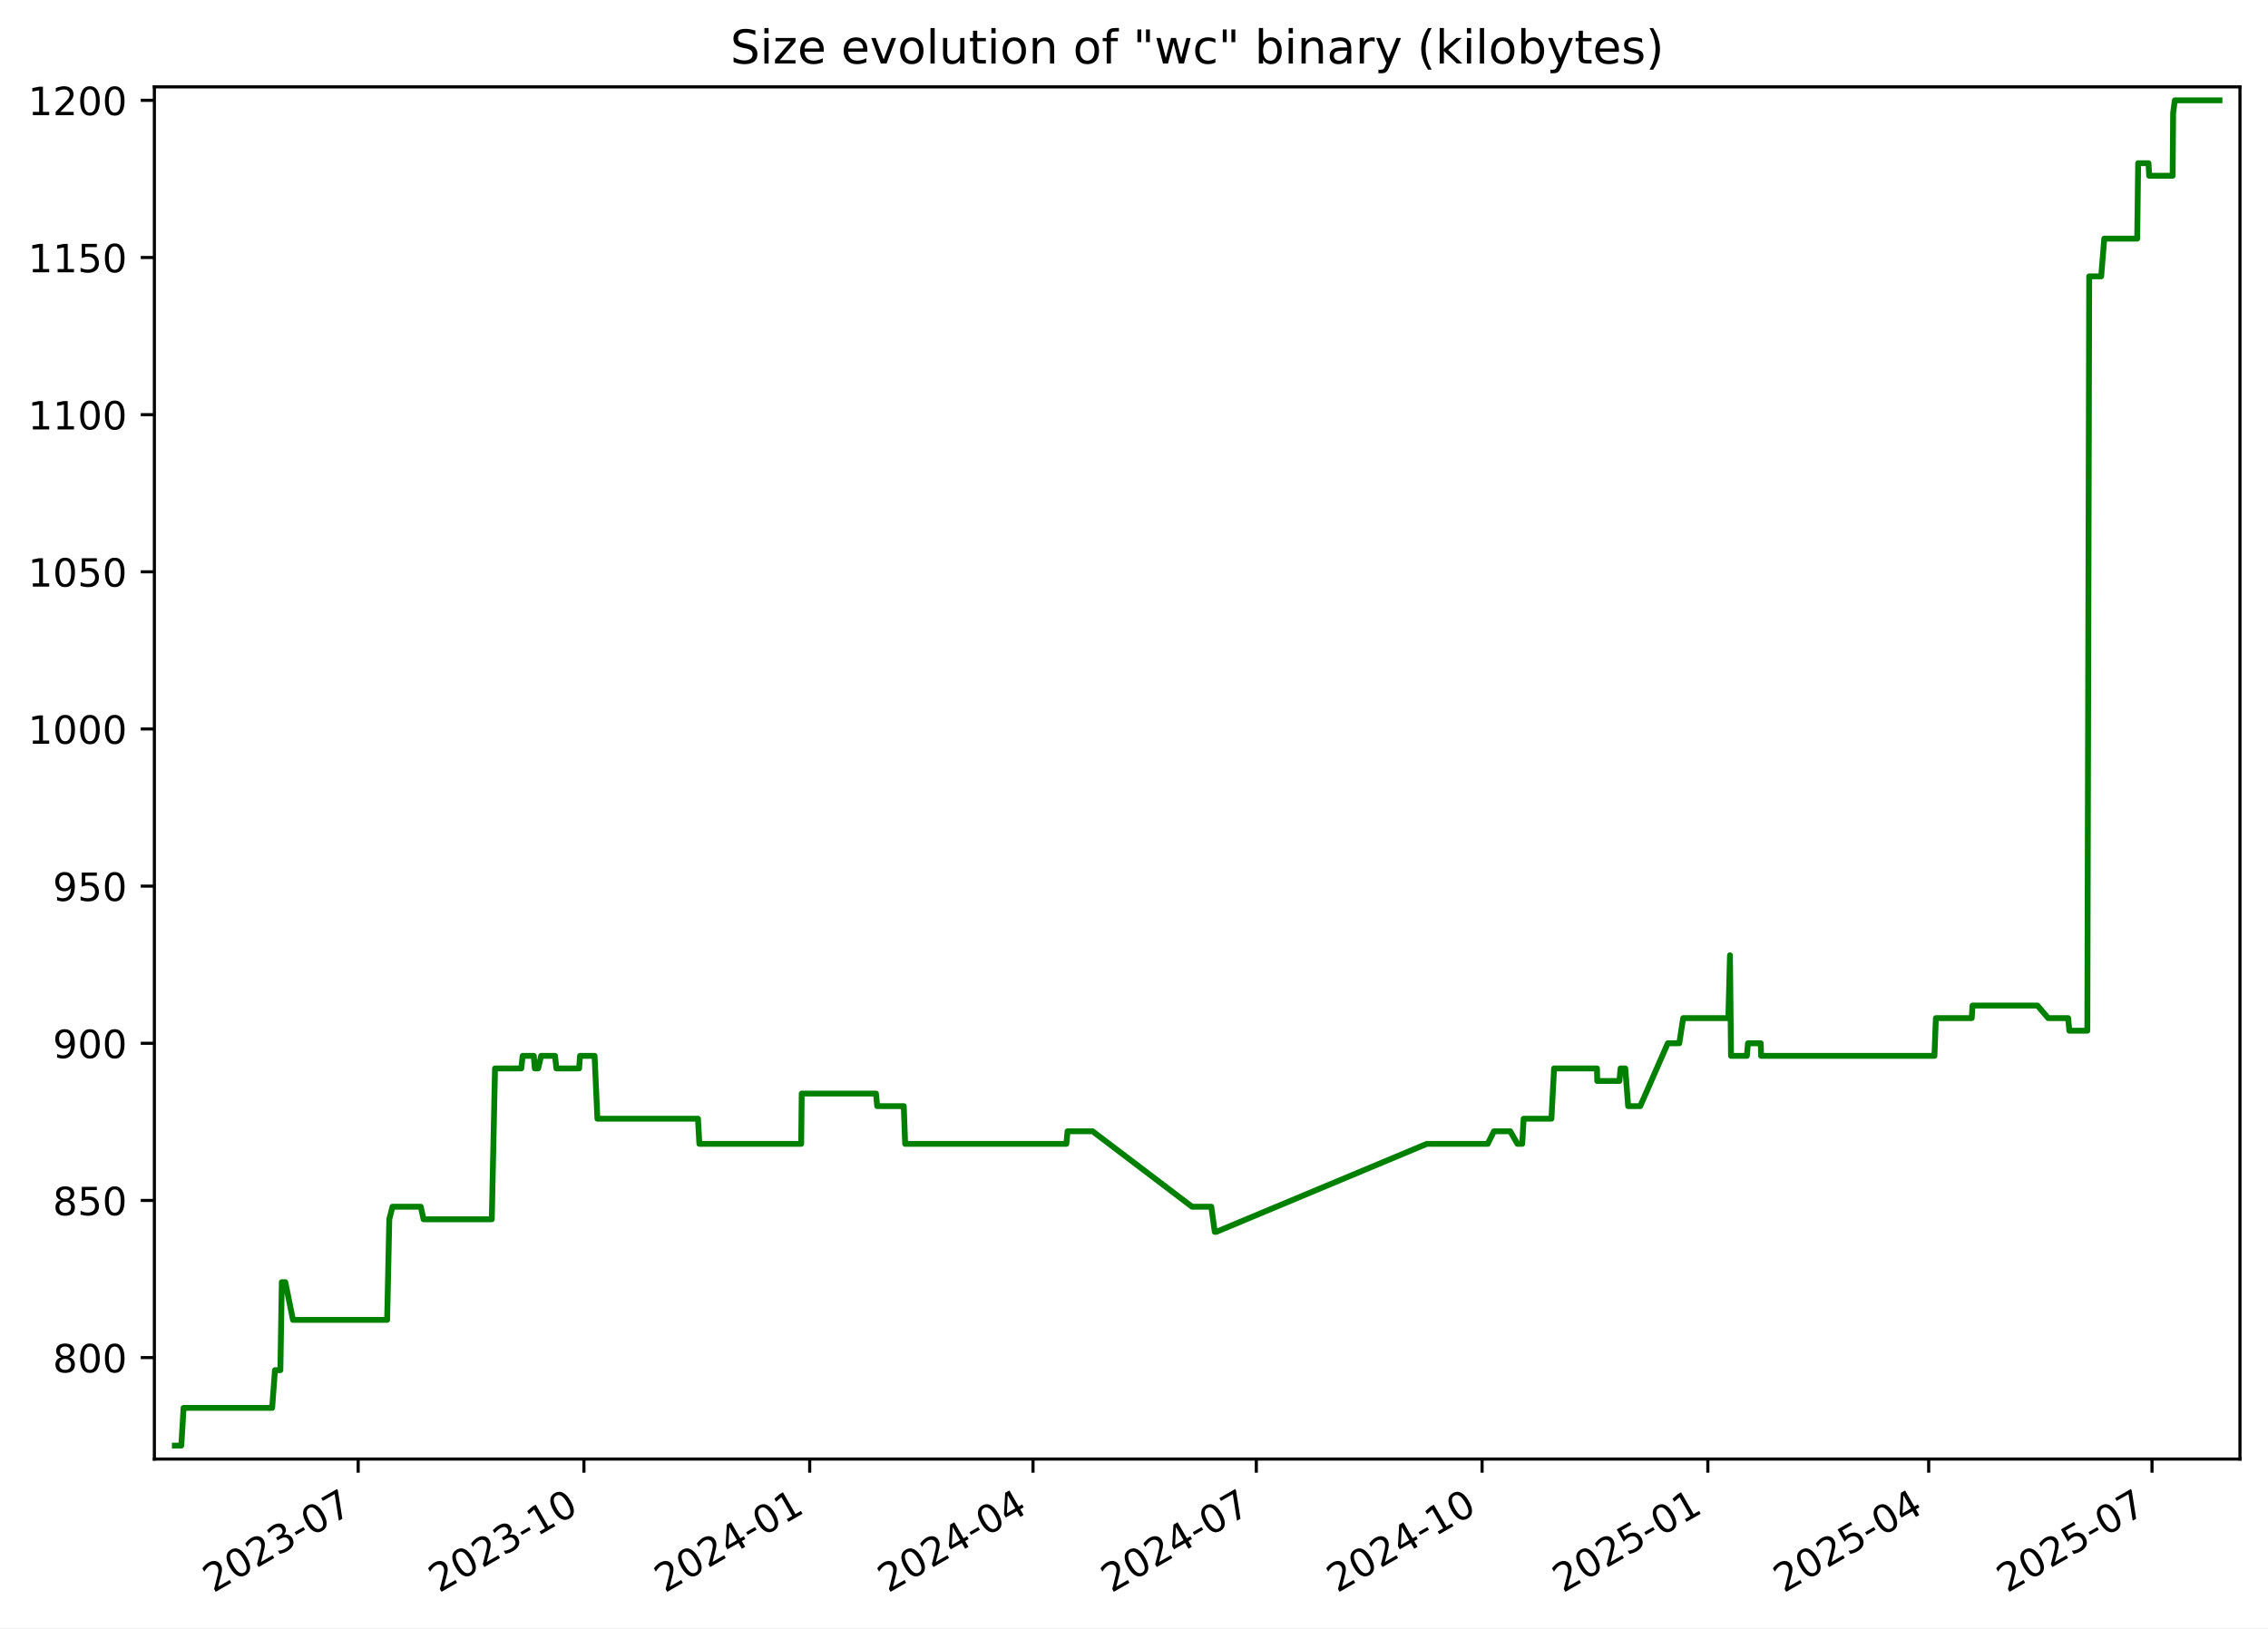
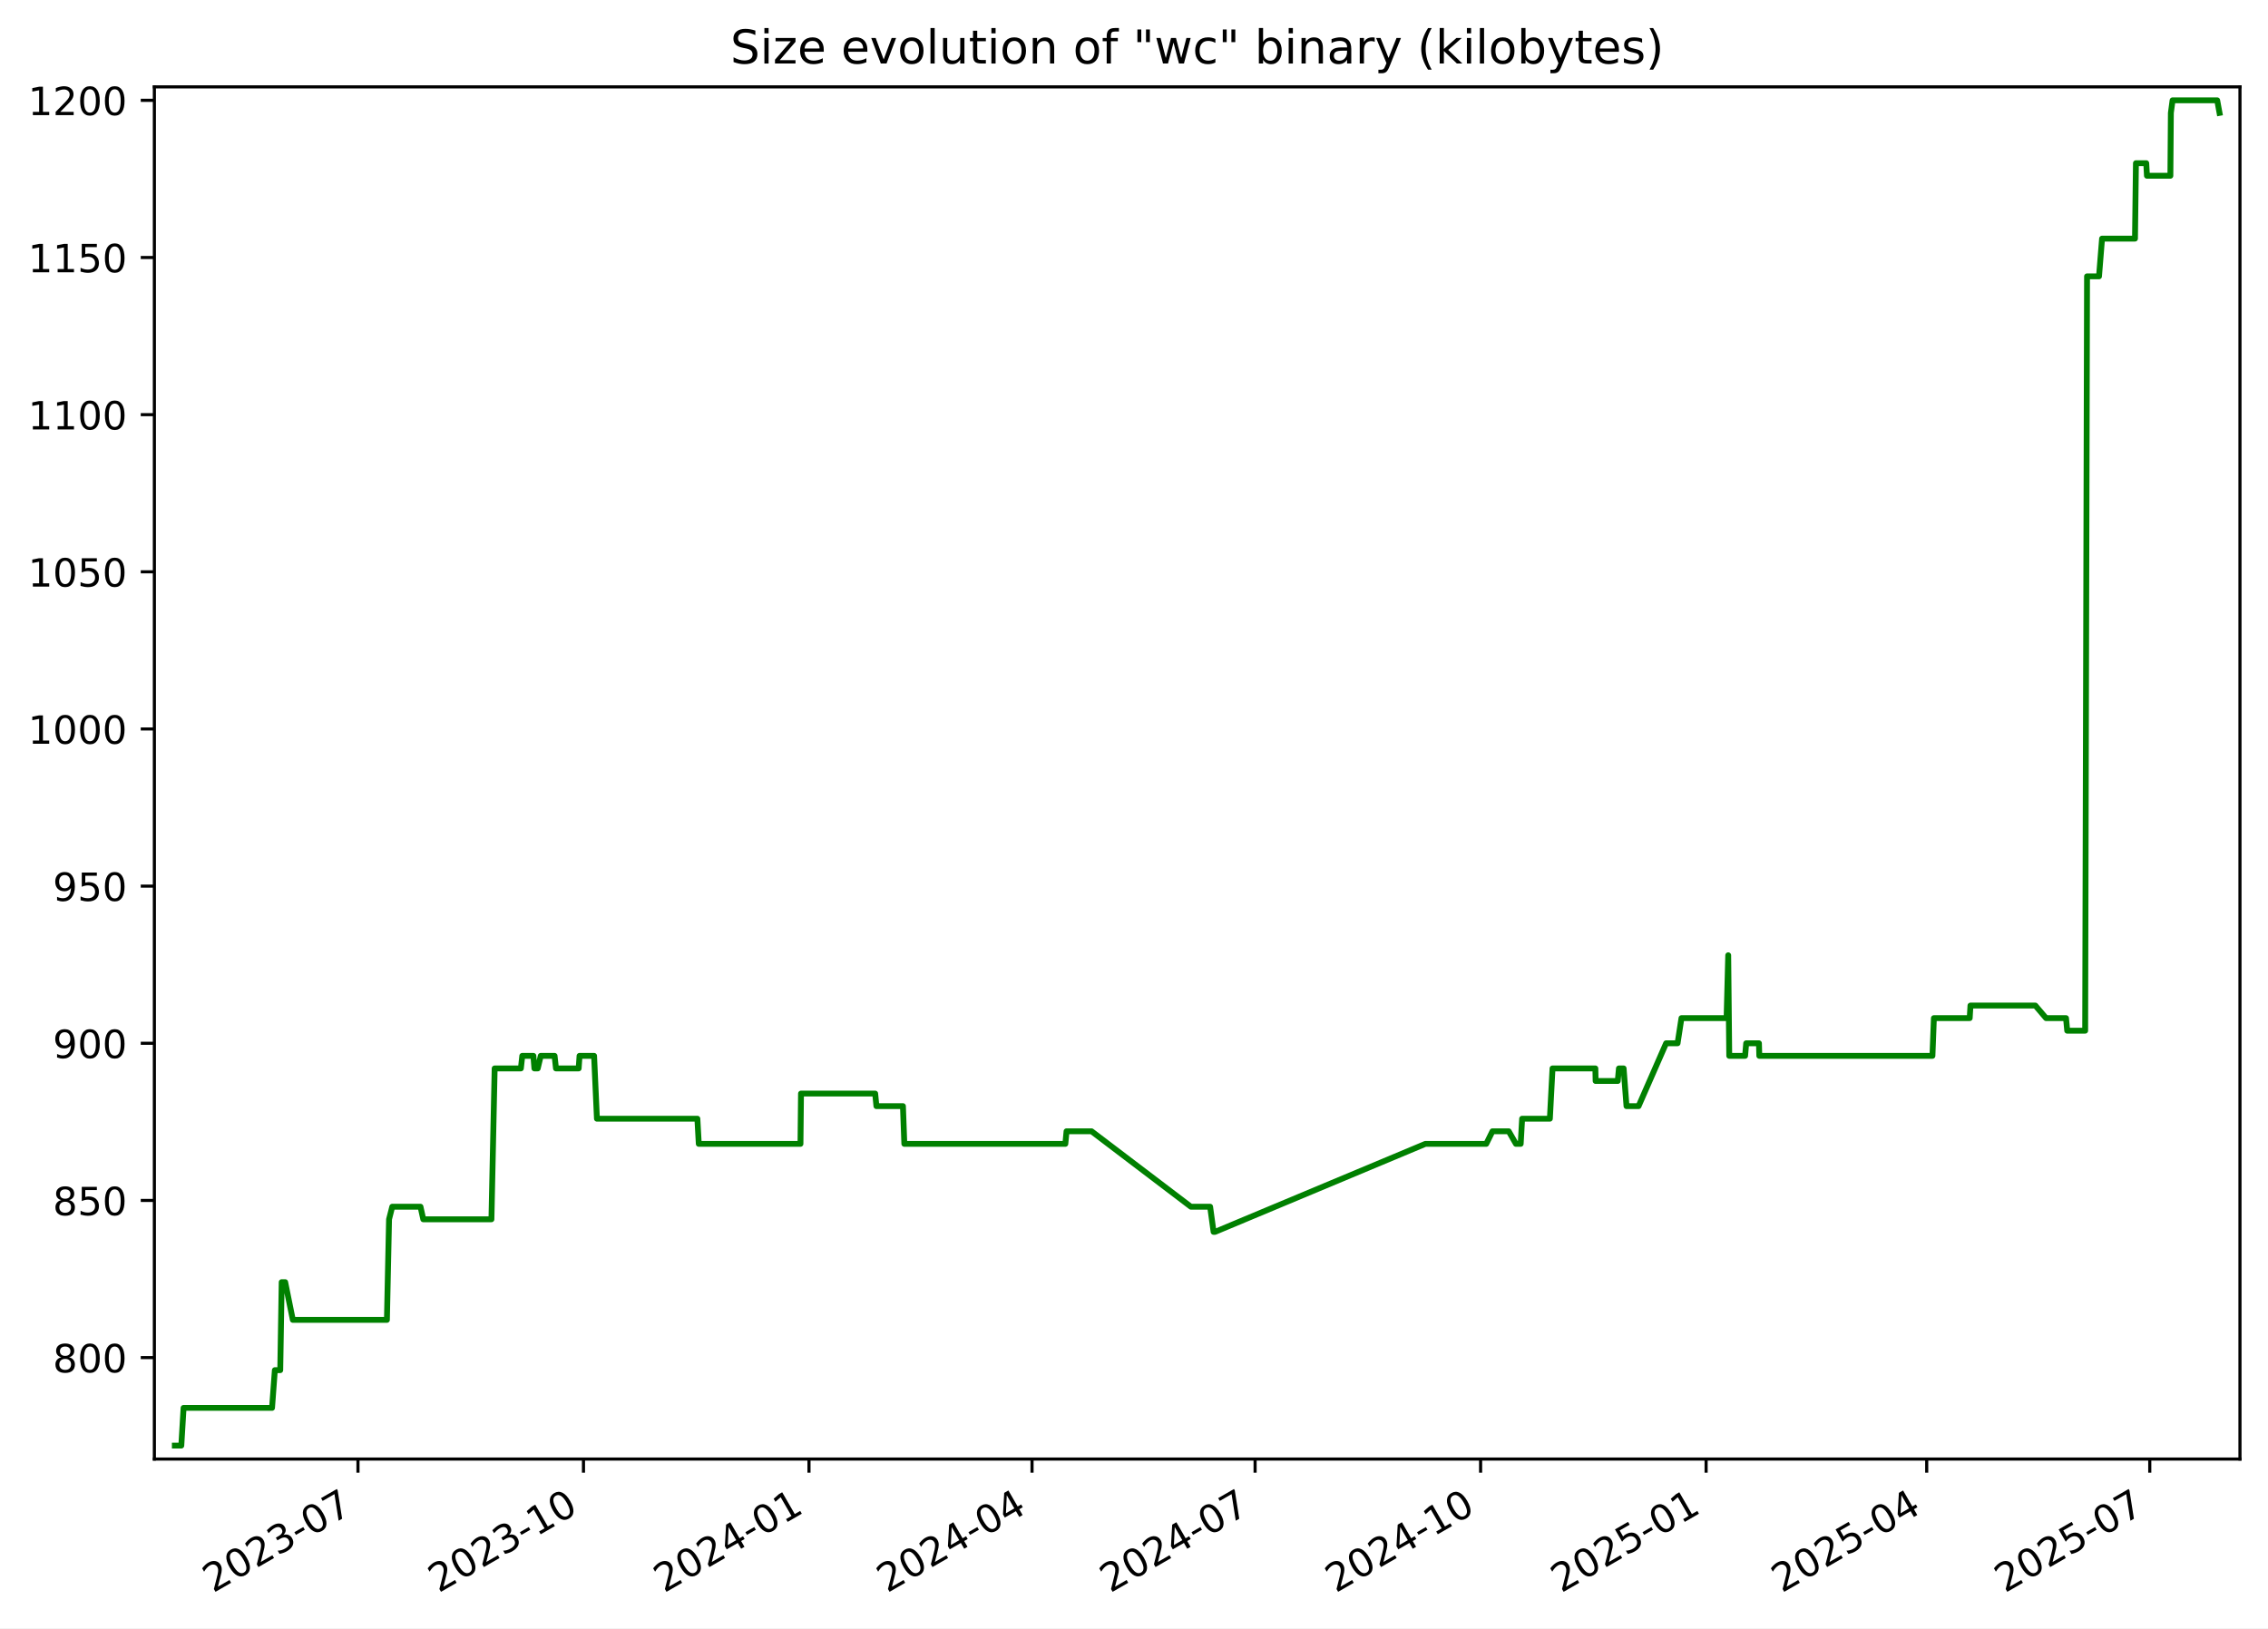
<svg xmlns="http://www.w3.org/2000/svg" xmlns:xlink="http://www.w3.org/1999/xlink" width="582.53pt" height="418.303pt" viewBox="0 0 582.53 418.303" version="1.1">
  <defs>
    <style type="text/css">*{stroke-linejoin: round; stroke-linecap: butt}</style>
  </defs>
  <g id="figure_1">
    <g id="patch_1">
      <path d="M -0 418.303  L 582.53 418.303  L 582.53 0  L -0 0  z " style="fill: #ffffff" />
    </g>
    <g id="axes_1">
      <g id="patch_2">
        <path d="M 39.65 374.83  L 575.33 374.83  L 575.33 22.318  L 39.65 22.318  z " style="fill: #ffffff" />
      </g>
      <g id="matplotlib.axis_1">
        <g id="xtick_1">
          <g id="line2d_1">
            <defs>
-               <path id="me96d9ec5ff" d="M 0 0  L 0 3.5  " style="stroke: #000000; stroke-width: 0.8" />
+               <path id="m21cc2e3084" d="M 0 0  L 0 3.5  " style="stroke: #000000; stroke-width: 0.8" />
            </defs>
            <g>
-               <use xlink:href="#me96d9ec5ff" x="91.997" y="374.83" style="stroke: #000000; stroke-width: 0.8" />
+               <use xlink:href="#m21cc2e3084" x="91.944" y="374.83" style="stroke: #000000; stroke-width: 0.8" />
            </g>
          </g>
          <g id="text_1">
-             <g transform="translate(54.77231 409.302) rotate(-30) scale(0.1 -0.1)">
+             <g transform="translate(54.71899 409.302) rotate(-30) scale(0.1 -0.1)">
              <defs>
                <path id="DejaVuSans-32" d="M 1228 531  L 3431 531  L 3431 0  L 469 0  L 469 531  Q 828 903 1448 1529  Q 2069 2156 2228 2338  Q 2531 2678 2651 2914  Q 2772 3150 2772 3378  Q 2772 3750 2511 3984  Q 2250 4219 1831 4219  Q 1534 4219 1204 4116  Q 875 4013 500 3803  L 500 4441  Q 881 4594 1212 4672  Q 1544 4750 1819 4750  Q 2544 4750 2975 4387  Q 3406 4025 3406 3419  Q 3406 3131 3298 2873  Q 3191 2616 2906 2266  Q 2828 2175 2409 1742  Q 1991 1309 1228 531  z " transform="scale(0.015625)" />
                <path id="DejaVuSans-30" d="M 2034 4250  Q 1547 4250 1301 3770  Q 1056 3291 1056 2328  Q 1056 1369 1301 889  Q 1547 409 2034 409  Q 2525 409 2770 889  Q 3016 1369 3016 2328  Q 3016 3291 2770 3770  Q 2525 4250 2034 4250  z M 2034 4750  Q 2819 4750 3233 4129  Q 3647 3509 3647 2328  Q 3647 1150 3233 529  Q 2819 -91 2034 -91  Q 1250 -91 836 529  Q 422 1150 422 2328  Q 422 3509 836 4129  Q 1250 4750 2034 4750  z " transform="scale(0.015625)" />
                <path id="DejaVuSans-33" d="M 2597 2516  Q 3050 2419 3304 2112  Q 3559 1806 3559 1356  Q 3559 666 3084 287  Q 2609 -91 1734 -91  Q 1441 -91 1130 -33  Q 819 25 488 141  L 488 750  Q 750 597 1062 519  Q 1375 441 1716 441  Q 2309 441 2620 675  Q 2931 909 2931 1356  Q 2931 1769 2642 2001  Q 2353 2234 1838 2234  L 1294 2234  L 1294 2753  L 1863 2753  Q 2328 2753 2575 2939  Q 2822 3125 2822 3475  Q 2822 3834 2567 4026  Q 2313 4219 1838 4219  Q 1578 4219 1281 4162  Q 984 4106 628 3988  L 628 4550  Q 988 4650 1302 4700  Q 1616 4750 1894 4750  Q 2613 4750 3031 4423  Q 3450 4097 3450 3541  Q 3450 3153 3228 2886  Q 3006 2619 2597 2516  z " transform="scale(0.015625)" />
                <path id="DejaVuSans-2d" d="M 313 2009  L 1997 2009  L 1997 1497  L 313 1497  L 313 2009  z " transform="scale(0.015625)" />
                <path id="DejaVuSans-37" d="M 525 4666  L 3525 4666  L 3525 4397  L 1831 0  L 1172 0  L 2766 4134  L 525 4134  L 525 4666  z " transform="scale(0.015625)" />
              </defs>
              <use xlink:href="#DejaVuSans-32" />
              <use xlink:href="#DejaVuSans-30" x="63.623" />
              <use xlink:href="#DejaVuSans-32" x="127.246" />
              <use xlink:href="#DejaVuSans-33" x="190.869" />
              <use xlink:href="#DejaVuSans-2d" x="254.492" />
              <use xlink:href="#DejaVuSans-30" x="290.576" />
              <use xlink:href="#DejaVuSans-37" x="354.199" />
            </g>
          </g>
        </g>
        <g id="xtick_2">
          <g id="line2d_2">
            <g>
-               <use xlink:href="#me96d9ec5ff" x="149.983" y="374.83" style="stroke: #000000; stroke-width: 0.8" />
+               <use xlink:href="#m21cc2e3084" x="149.865" y="374.83" style="stroke: #000000; stroke-width: 0.8" />
            </g>
          </g>
          <g id="text_2">
-             <g transform="translate(112.7587 409.302) rotate(-30) scale(0.1 -0.1)">
+             <g transform="translate(112.6397 409.302) rotate(-30) scale(0.1 -0.1)">
              <defs>
                <path id="DejaVuSans-31" d="M 794 531  L 1825 531  L 1825 4091  L 703 3866  L 703 4441  L 1819 4666  L 2450 4666  L 2450 531  L 3481 531  L 3481 0  L 794 0  L 794 531  z " transform="scale(0.015625)" />
              </defs>
              <use xlink:href="#DejaVuSans-32" />
              <use xlink:href="#DejaVuSans-30" x="63.623" />
              <use xlink:href="#DejaVuSans-32" x="127.246" />
              <use xlink:href="#DejaVuSans-33" x="190.869" />
              <use xlink:href="#DejaVuSans-2d" x="254.492" />
              <use xlink:href="#DejaVuSans-31" x="290.576" />
              <use xlink:href="#DejaVuSans-30" x="354.199" />
            </g>
          </g>
        </g>
        <g id="xtick_3">
          <g id="line2d_3">
            <g>
-               <use xlink:href="#me96d9ec5ff" x="207.97" y="374.83" style="stroke: #000000; stroke-width: 0.8" />
+               <use xlink:href="#m21cc2e3084" x="207.785" y="374.83" style="stroke: #000000; stroke-width: 0.8" />
            </g>
          </g>
          <g id="text_3">
-             <g transform="translate(170.745 409.302) rotate(-30) scale(0.1 -0.1)">
+             <g transform="translate(170.5604 409.302) rotate(-30) scale(0.1 -0.1)">
              <defs>
                <path id="DejaVuSans-34" d="M 2419 4116  L 825 1625  L 2419 1625  L 2419 4116  z M 2253 4666  L 3047 4666  L 3047 1625  L 3713 1625  L 3713 1100  L 3047 1100  L 3047 0  L 2419 0  L 2419 1100  L 313 1100  L 313 1709  L 2253 4666  z " transform="scale(0.015625)" />
              </defs>
              <use xlink:href="#DejaVuSans-32" />
              <use xlink:href="#DejaVuSans-30" x="63.623" />
              <use xlink:href="#DejaVuSans-32" x="127.246" />
              <use xlink:href="#DejaVuSans-34" x="190.869" />
              <use xlink:href="#DejaVuSans-2d" x="254.492" />
              <use xlink:href="#DejaVuSans-30" x="290.576" />
              <use xlink:href="#DejaVuSans-31" x="354.199" />
            </g>
          </g>
        </g>
        <g id="xtick_4">
          <g id="line2d_4">
            <g>
-               <use xlink:href="#me96d9ec5ff" x="265.326" y="374.83" style="stroke: #000000; stroke-width: 0.8" />
+               <use xlink:href="#m21cc2e3084" x="265.076" y="374.83" style="stroke: #000000; stroke-width: 0.8" />
            </g>
          </g>
          <g id="text_4">
-             <g transform="translate(228.1011 409.302) rotate(-30) scale(0.1 -0.1)">
+             <g transform="translate(227.8515 409.302) rotate(-30) scale(0.1 -0.1)">
              <use xlink:href="#DejaVuSans-32" />
              <use xlink:href="#DejaVuSans-30" x="63.623" />
              <use xlink:href="#DejaVuSans-32" x="127.246" />
              <use xlink:href="#DejaVuSans-34" x="190.869" />
              <use xlink:href="#DejaVuSans-2d" x="254.492" />
              <use xlink:href="#DejaVuSans-30" x="290.576" />
              <use xlink:href="#DejaVuSans-34" x="354.199" />
            </g>
          </g>
        </g>
        <g id="xtick_5">
          <g id="line2d_5">
            <g>
-               <use xlink:href="#me96d9ec5ff" x="322.682" y="374.83" style="stroke: #000000; stroke-width: 0.8" />
+               <use xlink:href="#m21cc2e3084" x="322.367" y="374.83" style="stroke: #000000; stroke-width: 0.8" />
            </g>
          </g>
          <g id="text_5">
-             <g transform="translate(285.4572 409.302) rotate(-30) scale(0.1 -0.1)">
+             <g transform="translate(285.1427 409.302) rotate(-30) scale(0.1 -0.1)">
              <use xlink:href="#DejaVuSans-32" />
              <use xlink:href="#DejaVuSans-30" x="63.623" />
              <use xlink:href="#DejaVuSans-32" x="127.246" />
              <use xlink:href="#DejaVuSans-34" x="190.869" />
              <use xlink:href="#DejaVuSans-2d" x="254.492" />
              <use xlink:href="#DejaVuSans-30" x="290.576" />
              <use xlink:href="#DejaVuSans-37" x="354.199" />
            </g>
          </g>
        </g>
        <g id="xtick_6">
          <g id="line2d_6">
            <g>
-               <use xlink:href="#me96d9ec5ff" x="380.668" y="374.83" style="stroke: #000000; stroke-width: 0.8" />
+               <use xlink:href="#m21cc2e3084" x="380.288" y="374.83" style="stroke: #000000; stroke-width: 0.8" />
            </g>
          </g>
          <g id="text_6">
-             <g transform="translate(343.4435 409.302) rotate(-30) scale(0.1 -0.1)">
+             <g transform="translate(343.0634 409.302) rotate(-30) scale(0.1 -0.1)">
              <use xlink:href="#DejaVuSans-32" />
              <use xlink:href="#DejaVuSans-30" x="63.623" />
              <use xlink:href="#DejaVuSans-32" x="127.246" />
              <use xlink:href="#DejaVuSans-34" x="190.869" />
              <use xlink:href="#DejaVuSans-2d" x="254.492" />
              <use xlink:href="#DejaVuSans-31" x="290.576" />
              <use xlink:href="#DejaVuSans-30" x="354.199" />
            </g>
          </g>
        </g>
        <g id="xtick_7">
          <g id="line2d_7">
            <g>
-               <use xlink:href="#me96d9ec5ff" x="438.655" y="374.83" style="stroke: #000000; stroke-width: 0.8" />
+               <use xlink:href="#m21cc2e3084" x="438.209" y="374.83" style="stroke: #000000; stroke-width: 0.8" />
            </g>
          </g>
          <g id="text_7">
-             <g transform="translate(401.4299 409.302) rotate(-30) scale(0.1 -0.1)">
+             <g transform="translate(400.9841 409.302) rotate(-30) scale(0.1 -0.1)">
              <defs>
                <path id="DejaVuSans-35" d="M 691 4666  L 3169 4666  L 3169 4134  L 1269 4134  L 1269 2991  Q 1406 3038 1543 3061  Q 1681 3084 1819 3084  Q 2600 3084 3056 2656  Q 3513 2228 3513 1497  Q 3513 744 3044 326  Q 2575 -91 1722 -91  Q 1428 -91 1123 -41  Q 819 9 494 109  L 494 744  Q 775 591 1075 516  Q 1375 441 1709 441  Q 2250 441 2565 725  Q 2881 1009 2881 1497  Q 2881 1984 2565 2268  Q 2250 2553 1709 2553  Q 1456 2553 1204 2497  Q 953 2441 691 2322  L 691 4666  z " transform="scale(0.015625)" />
              </defs>
              <use xlink:href="#DejaVuSans-32" />
              <use xlink:href="#DejaVuSans-30" x="63.623" />
              <use xlink:href="#DejaVuSans-32" x="127.246" />
              <use xlink:href="#DejaVuSans-35" x="190.869" />
              <use xlink:href="#DejaVuSans-2d" x="254.492" />
              <use xlink:href="#DejaVuSans-30" x="290.576" />
              <use xlink:href="#DejaVuSans-31" x="354.199" />
            </g>
          </g>
        </g>
        <g id="xtick_8">
          <g id="line2d_8">
            <g>
-               <use xlink:href="#me96d9ec5ff" x="495.38" y="374.83" style="stroke: #000000; stroke-width: 0.8" />
+               <use xlink:href="#m21cc2e3084" x="494.87" y="374.83" style="stroke: #000000; stroke-width: 0.8" />
            </g>
          </g>
          <g id="text_8">
-             <g transform="translate(458.1556 409.302) rotate(-30) scale(0.1 -0.1)">
+             <g transform="translate(457.6456 409.302) rotate(-30) scale(0.1 -0.1)">
              <use xlink:href="#DejaVuSans-32" />
              <use xlink:href="#DejaVuSans-30" x="63.623" />
              <use xlink:href="#DejaVuSans-32" x="127.246" />
              <use xlink:href="#DejaVuSans-35" x="190.869" />
              <use xlink:href="#DejaVuSans-2d" x="254.492" />
              <use xlink:href="#DejaVuSans-30" x="290.576" />
              <use xlink:href="#DejaVuSans-34" x="354.199" />
            </g>
          </g>
        </g>
        <g id="xtick_9">
          <g id="line2d_9">
            <g>
-               <use xlink:href="#me96d9ec5ff" x="552.737" y="374.83" style="stroke: #000000; stroke-width: 0.8" />
+               <use xlink:href="#m21cc2e3084" x="552.162" y="374.83" style="stroke: #000000; stroke-width: 0.8" />
            </g>
          </g>
          <g id="text_9">
-             <g transform="translate(515.5117 409.302) rotate(-30) scale(0.1 -0.1)">
+             <g transform="translate(514.9367 409.302) rotate(-30) scale(0.1 -0.1)">
              <use xlink:href="#DejaVuSans-32" />
              <use xlink:href="#DejaVuSans-30" x="63.623" />
              <use xlink:href="#DejaVuSans-32" x="127.246" />
              <use xlink:href="#DejaVuSans-35" x="190.869" />
              <use xlink:href="#DejaVuSans-2d" x="254.492" />
              <use xlink:href="#DejaVuSans-30" x="290.576" />
              <use xlink:href="#DejaVuSans-37" x="354.199" />
            </g>
          </g>
        </g>
      </g>
      <g id="matplotlib.axis_2">
        <g id="ytick_1">
          <g id="line2d_10">
            <defs>
-               <path id="m18cc8be6df" d="M 0 0  L -3.5 0  " style="stroke: #000000; stroke-width: 0.8" />
+               <path id="mdda876efd3" d="M 0 0  L -3.5 0  " style="stroke: #000000; stroke-width: 0.8" />
            </defs>
            <g>
-               <use xlink:href="#m18cc8be6df" x="39.65" y="348.765" style="stroke: #000000; stroke-width: 0.8" />
+               <use xlink:href="#mdda876efd3" x="39.65" y="348.765" style="stroke: #000000; stroke-width: 0.8" />
            </g>
          </g>
          <g id="text_10">
            <g transform="translate(13.5625 352.564) scale(0.1 -0.1)">
              <defs>
                <path id="DejaVuSans-38" d="M 2034 2216  Q 1584 2216 1326 1975  Q 1069 1734 1069 1313  Q 1069 891 1326 650  Q 1584 409 2034 409  Q 2484 409 2743 651  Q 3003 894 3003 1313  Q 3003 1734 2745 1975  Q 2488 2216 2034 2216  z M 1403 2484  Q 997 2584 770 2862  Q 544 3141 544 3541  Q 544 4100 942 4425  Q 1341 4750 2034 4750  Q 2731 4750 3128 4425  Q 3525 4100 3525 3541  Q 3525 3141 3298 2862  Q 3072 2584 2669 2484  Q 3125 2378 3379 2068  Q 3634 1759 3634 1313  Q 3634 634 3220 271  Q 2806 -91 2034 -91  Q 1263 -91 848 271  Q 434 634 434 1313  Q 434 1759 690 2068  Q 947 2378 1403 2484  z M 1172 3481  Q 1172 3119 1398 2916  Q 1625 2713 2034 2713  Q 2441 2713 2670 2916  Q 2900 3119 2900 3481  Q 2900 3844 2670 4047  Q 2441 4250 2034 4250  Q 1625 4250 1398 4047  Q 1172 3844 1172 3481  z " transform="scale(0.015625)" />
              </defs>
              <use xlink:href="#DejaVuSans-38" />
              <use xlink:href="#DejaVuSans-30" x="63.623" />
              <use xlink:href="#DejaVuSans-30" x="127.246" />
            </g>
          </g>
        </g>
        <g id="ytick_2">
          <g id="line2d_11">
            <g>
-               <use xlink:href="#m18cc8be6df" x="39.65" y="308.391" style="stroke: #000000; stroke-width: 0.8" />
+               <use xlink:href="#mdda876efd3" x="39.65" y="308.391" style="stroke: #000000; stroke-width: 0.8" />
            </g>
          </g>
          <g id="text_11">
            <g transform="translate(13.5625 312.1902) scale(0.1 -0.1)">
              <use xlink:href="#DejaVuSans-38" />
              <use xlink:href="#DejaVuSans-35" x="63.623" />
              <use xlink:href="#DejaVuSans-30" x="127.246" />
            </g>
          </g>
        </g>
        <g id="ytick_3">
          <g id="line2d_12">
            <g>
-               <use xlink:href="#m18cc8be6df" x="39.65" y="268.017" style="stroke: #000000; stroke-width: 0.8" />
+               <use xlink:href="#mdda876efd3" x="39.65" y="268.017" style="stroke: #000000; stroke-width: 0.8" />
            </g>
          </g>
          <g id="text_12">
            <g transform="translate(13.5625 271.8163) scale(0.1 -0.1)">
              <defs>
                <path id="DejaVuSans-39" d="M 703 97  L 703 672  Q 941 559 1184 500  Q 1428 441 1663 441  Q 2288 441 2617 861  Q 2947 1281 2994 2138  Q 2813 1869 2534 1725  Q 2256 1581 1919 1581  Q 1219 1581 811 2004  Q 403 2428 403 3163  Q 403 3881 828 4315  Q 1253 4750 1959 4750  Q 2769 4750 3195 4129  Q 3622 3509 3622 2328  Q 3622 1225 3098 567  Q 2575 -91 1691 -91  Q 1453 -91 1209 -44  Q 966 3 703 97  z M 1959 2075  Q 2384 2075 2632 2365  Q 2881 2656 2881 3163  Q 2881 3666 2632 3958  Q 2384 4250 1959 4250  Q 1534 4250 1286 3958  Q 1038 3666 1038 3163  Q 1038 2656 1286 2365  Q 1534 2075 1959 2075  z " transform="scale(0.015625)" />
              </defs>
              <use xlink:href="#DejaVuSans-39" />
              <use xlink:href="#DejaVuSans-30" x="63.623" />
              <use xlink:href="#DejaVuSans-30" x="127.246" />
            </g>
          </g>
        </g>
        <g id="ytick_4">
          <g id="line2d_13">
            <g>
-               <use xlink:href="#m18cc8be6df" x="39.65" y="227.643" style="stroke: #000000; stroke-width: 0.8" />
+               <use xlink:href="#mdda876efd3" x="39.65" y="227.643" style="stroke: #000000; stroke-width: 0.8" />
            </g>
          </g>
          <g id="text_13">
            <g transform="translate(13.5625 231.4425) scale(0.1 -0.1)">
              <use xlink:href="#DejaVuSans-39" />
              <use xlink:href="#DejaVuSans-35" x="63.623" />
              <use xlink:href="#DejaVuSans-30" x="127.246" />
            </g>
          </g>
        </g>
        <g id="ytick_5">
          <g id="line2d_14">
            <g>
-               <use xlink:href="#m18cc8be6df" x="39.65" y="187.269" style="stroke: #000000; stroke-width: 0.8" />
+               <use xlink:href="#mdda876efd3" x="39.65" y="187.269" style="stroke: #000000; stroke-width: 0.8" />
            </g>
          </g>
          <g id="text_14">
            <g transform="translate(7.2 191.0687) scale(0.1 -0.1)">
              <use xlink:href="#DejaVuSans-31" />
              <use xlink:href="#DejaVuSans-30" x="63.623" />
              <use xlink:href="#DejaVuSans-30" x="127.246" />
              <use xlink:href="#DejaVuSans-30" x="190.869" />
            </g>
          </g>
        </g>
        <g id="ytick_6">
          <g id="line2d_15">
            <g>
-               <use xlink:href="#m18cc8be6df" x="39.65" y="146.896" style="stroke: #000000; stroke-width: 0.8" />
+               <use xlink:href="#mdda876efd3" x="39.65" y="146.896" style="stroke: #000000; stroke-width: 0.8" />
            </g>
          </g>
          <g id="text_15">
            <g transform="translate(7.2 150.6948) scale(0.1 -0.1)">
              <use xlink:href="#DejaVuSans-31" />
              <use xlink:href="#DejaVuSans-30" x="63.623" />
              <use xlink:href="#DejaVuSans-35" x="127.246" />
              <use xlink:href="#DejaVuSans-30" x="190.869" />
            </g>
          </g>
        </g>
        <g id="ytick_7">
          <g id="line2d_16">
            <g>
-               <use xlink:href="#m18cc8be6df" x="39.65" y="106.522" style="stroke: #000000; stroke-width: 0.8" />
+               <use xlink:href="#mdda876efd3" x="39.65" y="106.522" style="stroke: #000000; stroke-width: 0.8" />
            </g>
          </g>
          <g id="text_16">
            <g transform="translate(7.2 110.321) scale(0.1 -0.1)">
              <use xlink:href="#DejaVuSans-31" />
              <use xlink:href="#DejaVuSans-31" x="63.623" />
              <use xlink:href="#DejaVuSans-30" x="127.246" />
              <use xlink:href="#DejaVuSans-30" x="190.869" />
            </g>
          </g>
        </g>
        <g id="ytick_8">
          <g id="line2d_17">
            <g>
-               <use xlink:href="#m18cc8be6df" x="39.65" y="66.148" style="stroke: #000000; stroke-width: 0.8" />
+               <use xlink:href="#mdda876efd3" x="39.65" y="66.148" style="stroke: #000000; stroke-width: 0.8" />
            </g>
          </g>
          <g id="text_17">
            <g transform="translate(7.2 69.94718) scale(0.1 -0.1)">
              <use xlink:href="#DejaVuSans-31" />
              <use xlink:href="#DejaVuSans-31" x="63.623" />
              <use xlink:href="#DejaVuSans-35" x="127.246" />
              <use xlink:href="#DejaVuSans-30" x="190.869" />
            </g>
          </g>
        </g>
        <g id="ytick_9">
          <g id="line2d_18">
            <g>
-               <use xlink:href="#m18cc8be6df" x="39.65" y="25.774" style="stroke: #000000; stroke-width: 0.8" />
+               <use xlink:href="#mdda876efd3" x="39.65" y="25.774" style="stroke: #000000; stroke-width: 0.8" />
            </g>
          </g>
          <g id="text_18">
            <g transform="translate(7.2 29.57334) scale(0.1 -0.1)">
              <use xlink:href="#DejaVuSans-31" />
              <use xlink:href="#DejaVuSans-32" x="63.623" />
              <use xlink:href="#DejaVuSans-30" x="127.246" />
              <use xlink:href="#DejaVuSans-30" x="190.869" />
            </g>
          </g>
        </g>
      </g>
      <g id="line2d_19">
-         <path d="M 44.902 371.374  L 46.57 371.374  L 47.154 361.684  L 69.902 361.684  L 70.623 351.995  L 72.013 351.995  L 72.382 329.385  L 73.282 329.385  L 75.247 339.075  L 99.441 339.075  L 99.989 313.236  L 100.809 310.006  L 108.075 310.006  L 108.79 313.236  L 126.315 313.236  L 127.145 274.477  L 133.889 274.477  L 134.243 271.247  L 137.104 271.247  L 137.364 274.477  L 138.223 274.477  L 138.994 271.247  L 142.555 271.247  L 142.91 274.477  L 148.749 274.477  L 148.969 271.247  L 152.713 271.247  L 153.444 287.397  L 179.272 287.397  L 179.633 293.856  L 205.783 293.856  L 205.919 280.937  L 224.993 280.937  L 225.311 284.167  L 232.132 284.167  L 232.486 293.856  L 273.892 293.856  L 274.193 290.626  L 280.63 290.626  L 306.176 310.006  L 311.12 310.006  L 312.007 316.466  L 312.391 316.466  L 366.477 293.856  L 382.121 293.856  L 383.717 290.626  L 387.9 290.626  L 389.754 293.856  L 390.977 293.856  L 391.345 287.397  L 398.479 287.397  L 399.161 274.477  L 410.179 274.477  L 410.247 277.707  L 415.942 277.707  L 416.237 274.477  L 417.447 274.477  L 418.187 284.167  L 421.29 284.167  L 428.369 268.017  L 431.321 268.017  L 432.318 261.557  L 443.921 261.557  L 444.341 245.408  L 444.606 271.247  L 448.682 271.247  L 448.961 268.017  L 452.246 268.017  L 452.333 271.247  L 496.855 271.247  L 497.226 261.557  L 506.437 261.557  L 506.629 258.327  L 523.317 258.327  L 526.071 261.557  L 531.205 261.557  L 531.508 264.787  L 536.129 264.787  L 536.607 70.993  L 539.688 70.993  L 540.471 61.303  L 548.938 61.303  L 549.181 41.924  L 551.834 41.924  L 552.01 45.154  L 558.038 45.154  L 558.165 29.004  L 558.598 25.774  L 570.078 25.774  L 570.078 25.774  " clip-path="url(#p1eb1f7d8b5)" style="fill: none; stroke: #008000; stroke-width: 1.5; stroke-linecap: square" />
+         <path d="M 44.902 371.374  L 46.568 371.374  L 47.151 361.684  L 69.874 361.684  L 70.594 351.995  L 71.982 351.995  L 72.35 329.385  L 73.25 329.385  L 75.212 339.075  L 99.379 339.075  L 99.927 313.236  L 100.746 310.006  L 108.003 310.006  L 108.718 313.236  L 126.223 313.236  L 127.052 274.477  L 133.788 274.477  L 134.142 271.247  L 136.999 271.247  L 137.259 274.477  L 138.118 274.477  L 138.887 271.247  L 142.445 271.247  L 142.799 274.477  L 148.631 274.477  L 148.851 271.247  L 152.591 271.247  L 153.321 287.397  L 179.12 287.397  L 179.48 293.856  L 205.6 293.856  L 205.736 280.937  L 224.789 280.937  L 225.107 284.167  L 231.92 284.167  L 232.274 293.856  L 273.633 293.856  L 273.934 290.626  L 280.363 290.626  L 305.88 310.006  L 310.818 310.006  L 311.705 316.466  L 312.088 316.466  L 366.113 293.856  L 381.739 293.856  L 383.333 290.626  L 387.511 290.626  L 389.363 293.856  L 390.586 293.856  L 390.952 287.397  L 398.079 287.397  L 398.76 274.477  L 409.765 274.477  L 409.833 277.707  L 415.522 277.707  L 415.816 274.477  L 417.025 274.477  L 417.764 284.167  L 420.864 284.167  L 427.935 268.017  L 430.884 268.017  L 431.879 261.557  L 443.469 261.557  L 443.889 245.408  L 444.153 271.247  L 448.225 271.247  L 448.504 268.017  L 451.785 268.017  L 451.872 271.247  L 496.343 271.247  L 496.714 261.557  L 505.914 261.557  L 506.106 258.327  L 522.775 258.327  L 525.526 261.557  L 530.655 261.557  L 530.957 264.787  L 535.573 264.787  L 536.051 70.993  L 539.128 70.993  L 539.909 61.303  L 548.367 61.303  L 548.61 41.924  L 551.261 41.924  L 551.436 45.154  L 557.457 45.154  L 557.583 29.004  L 558.016 25.774  L 569.484 25.774  L 570.078 29.004  L 570.078 29.004  " clip-path="url(#p29ab0e0947)" style="fill: none; stroke: #008000; stroke-width: 1.5; stroke-linecap: square" />
      </g>
      <g id="patch_3">
        <path d="M 39.65 374.83  L 39.65 22.318  " style="fill: none; stroke: #000000; stroke-width: 0.8; stroke-linejoin: miter; stroke-linecap: square" />
      </g>
      <g id="patch_4">
        <path d="M 575.33 374.83  L 575.33 22.318  " style="fill: none; stroke: #000000; stroke-width: 0.8; stroke-linejoin: miter; stroke-linecap: square" />
      </g>
      <g id="patch_5">
        <path d="M 39.65 374.83  L 575.33 374.83  " style="fill: none; stroke: #000000; stroke-width: 0.8; stroke-linejoin: miter; stroke-linecap: square" />
      </g>
      <g id="patch_6">
        <path d="M 39.65 22.318  L 575.33 22.318  " style="fill: none; stroke: #000000; stroke-width: 0.8; stroke-linejoin: miter; stroke-linecap: square" />
      </g>
      <g id="text_19">
        <g transform="translate(187.5884 16.31812) scale(0.12 -0.12)">
          <defs>
            <path id="DejaVuSans-53" d="M 3425 4513  L 3425 3897  Q 3066 4069 2747 4153  Q 2428 4238 2131 4238  Q 1616 4238 1336 4038  Q 1056 3838 1056 3469  Q 1056 3159 1242 3001  Q 1428 2844 1947 2747  L 2328 2669  Q 3034 2534 3370 2195  Q 3706 1856 3706 1288  Q 3706 609 3251 259  Q 2797 -91 1919 -91  Q 1588 -91 1214 -16  Q 841 59 441 206  L 441 856  Q 825 641 1194 531  Q 1563 422 1919 422  Q 2459 422 2753 634  Q 3047 847 3047 1241  Q 3047 1584 2836 1778  Q 2625 1972 2144 2069  L 1759 2144  Q 1053 2284 737 2584  Q 422 2884 422 3419  Q 422 4038 858 4394  Q 1294 4750 2059 4750  Q 2388 4750 2728 4690  Q 3069 4631 3425 4513  z " transform="scale(0.015625)" />
            <path id="DejaVuSans-69" d="M 603 3500  L 1178 3500  L 1178 0  L 603 0  L 603 3500  z M 603 4863  L 1178 4863  L 1178 4134  L 603 4134  L 603 4863  z " transform="scale(0.015625)" />
            <path id="DejaVuSans-7a" d="M 353 3500  L 3084 3500  L 3084 2975  L 922 459  L 3084 459  L 3084 0  L 275 0  L 275 525  L 2438 3041  L 353 3041  L 353 3500  z " transform="scale(0.015625)" />
            <path id="DejaVuSans-65" d="M 3597 1894  L 3597 1613  L 953 1613  Q 991 1019 1311 708  Q 1631 397 2203 397  Q 2534 397 2845 478  Q 3156 559 3463 722  L 3463 178  Q 3153 47 2828 -22  Q 2503 -91 2169 -91  Q 1331 -91 842 396  Q 353 884 353 1716  Q 353 2575 817 3079  Q 1281 3584 2069 3584  Q 2775 3584 3186 3129  Q 3597 2675 3597 1894  z M 3022 2063  Q 3016 2534 2758 2815  Q 2500 3097 2075 3097  Q 1594 3097 1305 2825  Q 1016 2553 972 2059  L 3022 2063  z " transform="scale(0.015625)" />
            <path id="DejaVuSans-20" transform="scale(0.015625)" />
            <path id="DejaVuSans-76" d="M 191 3500  L 800 3500  L 1894 563  L 2988 3500  L 3597 3500  L 2284 0  L 1503 0  L 191 3500  z " transform="scale(0.015625)" />
            <path id="DejaVuSans-6f" d="M 1959 3097  Q 1497 3097 1228 2736  Q 959 2375 959 1747  Q 959 1119 1226 758  Q 1494 397 1959 397  Q 2419 397 2687 759  Q 2956 1122 2956 1747  Q 2956 2369 2687 2733  Q 2419 3097 1959 3097  z M 1959 3584  Q 2709 3584 3137 3096  Q 3566 2609 3566 1747  Q 3566 888 3137 398  Q 2709 -91 1959 -91  Q 1206 -91 779 398  Q 353 888 353 1747  Q 353 2609 779 3096  Q 1206 3584 1959 3584  z " transform="scale(0.015625)" />
            <path id="DejaVuSans-6c" d="M 603 4863  L 1178 4863  L 1178 0  L 603 0  L 603 4863  z " transform="scale(0.015625)" />
            <path id="DejaVuSans-75" d="M 544 1381  L 544 3500  L 1119 3500  L 1119 1403  Q 1119 906 1312 657  Q 1506 409 1894 409  Q 2359 409 2629 706  Q 2900 1003 2900 1516  L 2900 3500  L 3475 3500  L 3475 0  L 2900 0  L 2900 538  Q 2691 219 2414 64  Q 2138 -91 1772 -91  Q 1169 -91 856 284  Q 544 659 544 1381  z M 1991 3584  L 1991 3584  z " transform="scale(0.015625)" />
            <path id="DejaVuSans-74" d="M 1172 4494  L 1172 3500  L 2356 3500  L 2356 3053  L 1172 3053  L 1172 1153  Q 1172 725 1289 603  Q 1406 481 1766 481  L 2356 481  L 2356 0  L 1766 0  Q 1100 0 847 248  Q 594 497 594 1153  L 594 3053  L 172 3053  L 172 3500  L 594 3500  L 594 4494  L 1172 4494  z " transform="scale(0.015625)" />
            <path id="DejaVuSans-6e" d="M 3513 2113  L 3513 0  L 2938 0  L 2938 2094  Q 2938 2591 2744 2837  Q 2550 3084 2163 3084  Q 1697 3084 1428 2787  Q 1159 2491 1159 1978  L 1159 0  L 581 0  L 581 3500  L 1159 3500  L 1159 2956  Q 1366 3272 1645 3428  Q 1925 3584 2291 3584  Q 2894 3584 3203 3211  Q 3513 2838 3513 2113  z " transform="scale(0.015625)" />
            <path id="DejaVuSans-66" d="M 2375 4863  L 2375 4384  L 1825 4384  Q 1516 4384 1395 4259  Q 1275 4134 1275 3809  L 1275 3500  L 2222 3500  L 2222 3053  L 1275 3053  L 1275 0  L 697 0  L 697 3053  L 147 3053  L 147 3500  L 697 3500  L 697 3744  Q 697 4328 969 4595  Q 1241 4863 1831 4863  L 2375 4863  z " transform="scale(0.015625)" />
            <path id="DejaVuSans-22" d="M 1147 4666  L 1147 2931  L 616 2931  L 616 4666  L 1147 4666  z M 2328 4666  L 2328 2931  L 1797 2931  L 1797 4666  L 2328 4666  z " transform="scale(0.015625)" />
            <path id="DejaVuSans-77" d="M 269 3500  L 844 3500  L 1563 769  L 2278 3500  L 2956 3500  L 3675 769  L 4391 3500  L 4966 3500  L 4050 0  L 3372 0  L 2619 2869  L 1863 0  L 1184 0  L 269 3500  z " transform="scale(0.015625)" />
            <path id="DejaVuSans-63" d="M 3122 3366  L 3122 2828  Q 2878 2963 2633 3030  Q 2388 3097 2138 3097  Q 1578 3097 1268 2742  Q 959 2388 959 1747  Q 959 1106 1268 751  Q 1578 397 2138 397  Q 2388 397 2633 464  Q 2878 531 3122 666  L 3122 134  Q 2881 22 2623 -34  Q 2366 -91 2075 -91  Q 1284 -91 818 406  Q 353 903 353 1747  Q 353 2603 823 3093  Q 1294 3584 2113 3584  Q 2378 3584 2631 3529  Q 2884 3475 3122 3366  z " transform="scale(0.015625)" />
            <path id="DejaVuSans-62" d="M 3116 1747  Q 3116 2381 2855 2742  Q 2594 3103 2138 3103  Q 1681 3103 1420 2742  Q 1159 2381 1159 1747  Q 1159 1113 1420 752  Q 1681 391 2138 391  Q 2594 391 2855 752  Q 3116 1113 3116 1747  z M 1159 2969  Q 1341 3281 1617 3432  Q 1894 3584 2278 3584  Q 2916 3584 3314 3078  Q 3713 2572 3713 1747  Q 3713 922 3314 415  Q 2916 -91 2278 -91  Q 1894 -91 1617 61  Q 1341 213 1159 525  L 1159 0  L 581 0  L 581 4863  L 1159 4863  L 1159 2969  z " transform="scale(0.015625)" />
            <path id="DejaVuSans-61" d="M 2194 1759  Q 1497 1759 1228 1600  Q 959 1441 959 1056  Q 959 750 1161 570  Q 1363 391 1709 391  Q 2188 391 2477 730  Q 2766 1069 2766 1631  L 2766 1759  L 2194 1759  z M 3341 1997  L 3341 0  L 2766 0  L 2766 531  Q 2569 213 2275 61  Q 1981 -91 1556 -91  Q 1019 -91 701 211  Q 384 513 384 1019  Q 384 1609 779 1909  Q 1175 2209 1959 2209  L 2766 2209  L 2766 2266  Q 2766 2663 2505 2880  Q 2244 3097 1772 3097  Q 1472 3097 1187 3025  Q 903 2953 641 2809  L 641 3341  Q 956 3463 1253 3523  Q 1550 3584 1831 3584  Q 2591 3584 2966 3190  Q 3341 2797 3341 1997  z " transform="scale(0.015625)" />
            <path id="DejaVuSans-72" d="M 2631 2963  Q 2534 3019 2420 3045  Q 2306 3072 2169 3072  Q 1681 3072 1420 2755  Q 1159 2438 1159 1844  L 1159 0  L 581 0  L 581 3500  L 1159 3500  L 1159 2956  Q 1341 3275 1631 3429  Q 1922 3584 2338 3584  Q 2397 3584 2469 3576  Q 2541 3569 2628 3553  L 2631 2963  z " transform="scale(0.015625)" />
            <path id="DejaVuSans-79" d="M 2059 -325  Q 1816 -950 1584 -1140  Q 1353 -1331 966 -1331  L 506 -1331  L 506 -850  L 844 -850  Q 1081 -850 1212 -737  Q 1344 -625 1503 -206  L 1606 56  L 191 3500  L 800 3500  L 1894 763  L 2988 3500  L 3597 3500  L 2059 -325  z " transform="scale(0.015625)" />
            <path id="DejaVuSans-28" d="M 1984 4856  Q 1566 4138 1362 3434  Q 1159 2731 1159 2009  Q 1159 1288 1364 580  Q 1569 -128 1984 -844  L 1484 -844  Q 1016 -109 783 600  Q 550 1309 550 2009  Q 550 2706 781 3412  Q 1013 4119 1484 4856  L 1984 4856  z " transform="scale(0.015625)" />
            <path id="DejaVuSans-6b" d="M 581 4863  L 1159 4863  L 1159 1991  L 2875 3500  L 3609 3500  L 1753 1863  L 3688 0  L 2938 0  L 1159 1709  L 1159 0  L 581 0  L 581 4863  z " transform="scale(0.015625)" />
            <path id="DejaVuSans-73" d="M 2834 3397  L 2834 2853  Q 2591 2978 2328 3040  Q 2066 3103 1784 3103  Q 1356 3103 1142 2972  Q 928 2841 928 2578  Q 928 2378 1081 2264  Q 1234 2150 1697 2047  L 1894 2003  Q 2506 1872 2764 1633  Q 3022 1394 3022 966  Q 3022 478 2636 193  Q 2250 -91 1575 -91  Q 1294 -91 989 -36  Q 684 19 347 128  L 347 722  Q 666 556 975 473  Q 1284 391 1588 391  Q 1994 391 2212 530  Q 2431 669 2431 922  Q 2431 1156 2273 1281  Q 2116 1406 1581 1522  L 1381 1569  Q 847 1681 609 1914  Q 372 2147 372 2553  Q 372 3047 722 3315  Q 1072 3584 1716 3584  Q 2034 3584 2315 3537  Q 2597 3491 2834 3397  z " transform="scale(0.015625)" />
            <path id="DejaVuSans-29" d="M 513 4856  L 1013 4856  Q 1481 4119 1714 3412  Q 1947 2706 1947 2009  Q 1947 1309 1714 600  Q 1481 -109 1013 -844  L 513 -844  Q 928 -128 1133 580  Q 1338 1288 1338 2009  Q 1338 2731 1133 3434  Q 928 4138 513 4856  z " transform="scale(0.015625)" />
          </defs>
          <use xlink:href="#DejaVuSans-53" />
          <use xlink:href="#DejaVuSans-69" x="63.477" />
          <use xlink:href="#DejaVuSans-7a" x="91.26" />
          <use xlink:href="#DejaVuSans-65" x="143.75" />
          <use xlink:href="#DejaVuSans-20" x="205.273" />
          <use xlink:href="#DejaVuSans-65" x="237.061" />
          <use xlink:href="#DejaVuSans-76" x="298.584" />
          <use xlink:href="#DejaVuSans-6f" x="357.764" />
          <use xlink:href="#DejaVuSans-6c" x="418.945" />
          <use xlink:href="#DejaVuSans-75" x="446.729" />
          <use xlink:href="#DejaVuSans-74" x="510.107" />
          <use xlink:href="#DejaVuSans-69" x="549.316" />
          <use xlink:href="#DejaVuSans-6f" x="577.1" />
          <use xlink:href="#DejaVuSans-6e" x="638.281" />
          <use xlink:href="#DejaVuSans-20" x="701.66" />
          <use xlink:href="#DejaVuSans-6f" x="733.447" />
          <use xlink:href="#DejaVuSans-66" x="794.629" />
          <use xlink:href="#DejaVuSans-20" x="829.834" />
          <use xlink:href="#DejaVuSans-22" x="861.621" />
          <use xlink:href="#DejaVuSans-77" x="907.617" />
          <use xlink:href="#DejaVuSans-63" x="989.404" />
          <use xlink:href="#DejaVuSans-22" x="1044.385" />
          <use xlink:href="#DejaVuSans-20" x="1090.381" />
          <use xlink:href="#DejaVuSans-62" x="1122.168" />
          <use xlink:href="#DejaVuSans-69" x="1185.645" />
          <use xlink:href="#DejaVuSans-6e" x="1213.428" />
          <use xlink:href="#DejaVuSans-61" x="1276.807" />
          <use xlink:href="#DejaVuSans-72" x="1338.086" />
          <use xlink:href="#DejaVuSans-79" x="1379.199" />
          <use xlink:href="#DejaVuSans-20" x="1438.379" />
          <use xlink:href="#DejaVuSans-28" x="1470.166" />
          <use xlink:href="#DejaVuSans-6b" x="1509.18" />
          <use xlink:href="#DejaVuSans-69" x="1567.09" />
          <use xlink:href="#DejaVuSans-6c" x="1594.873" />
          <use xlink:href="#DejaVuSans-6f" x="1622.656" />
          <use xlink:href="#DejaVuSans-62" x="1683.838" />
          <use xlink:href="#DejaVuSans-79" x="1747.314" />
          <use xlink:href="#DejaVuSans-74" x="1806.494" />
          <use xlink:href="#DejaVuSans-65" x="1845.703" />
          <use xlink:href="#DejaVuSans-73" x="1907.227" />
          <use xlink:href="#DejaVuSans-29" x="1959.326" />
        </g>
      </g>
    </g>
  </g>
  <defs>
-     <clipPath id="p1eb1f7d8b5">
+     <clipPath id="p29ab0e0947">
      <rect x="39.65" y="22.318" width="535.68" height="352.512" />
    </clipPath>
  </defs>
</svg>
